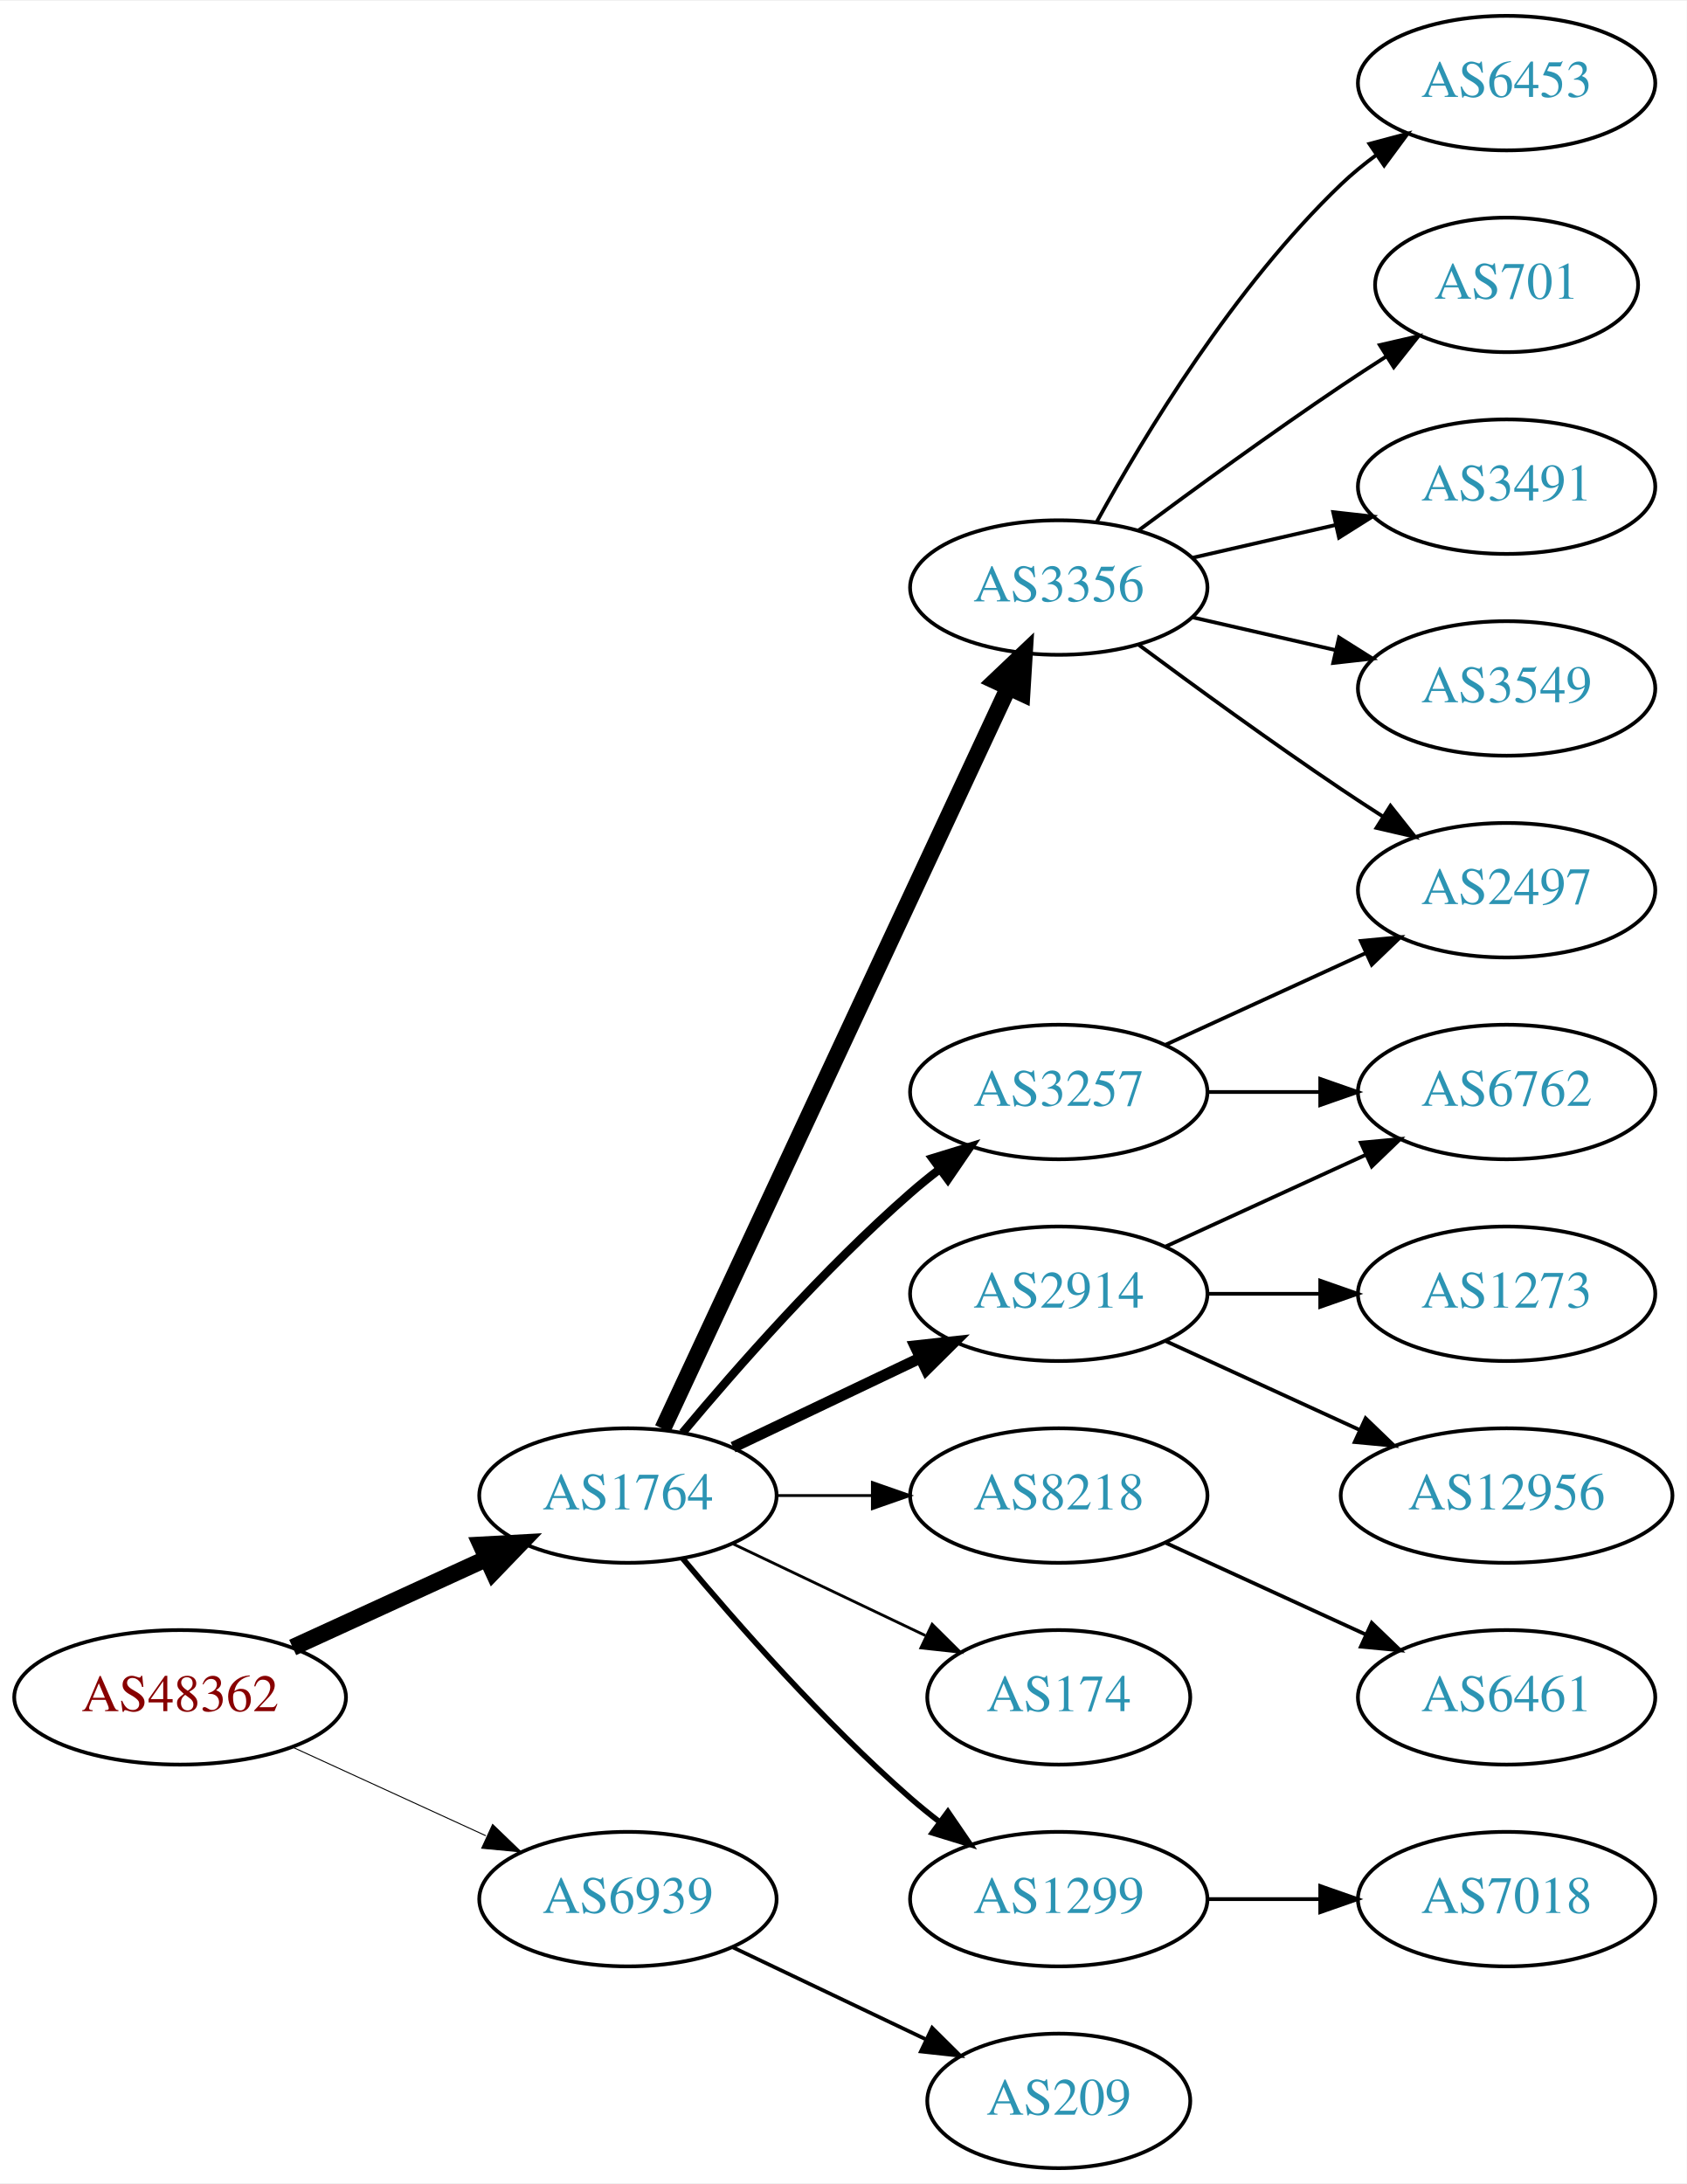
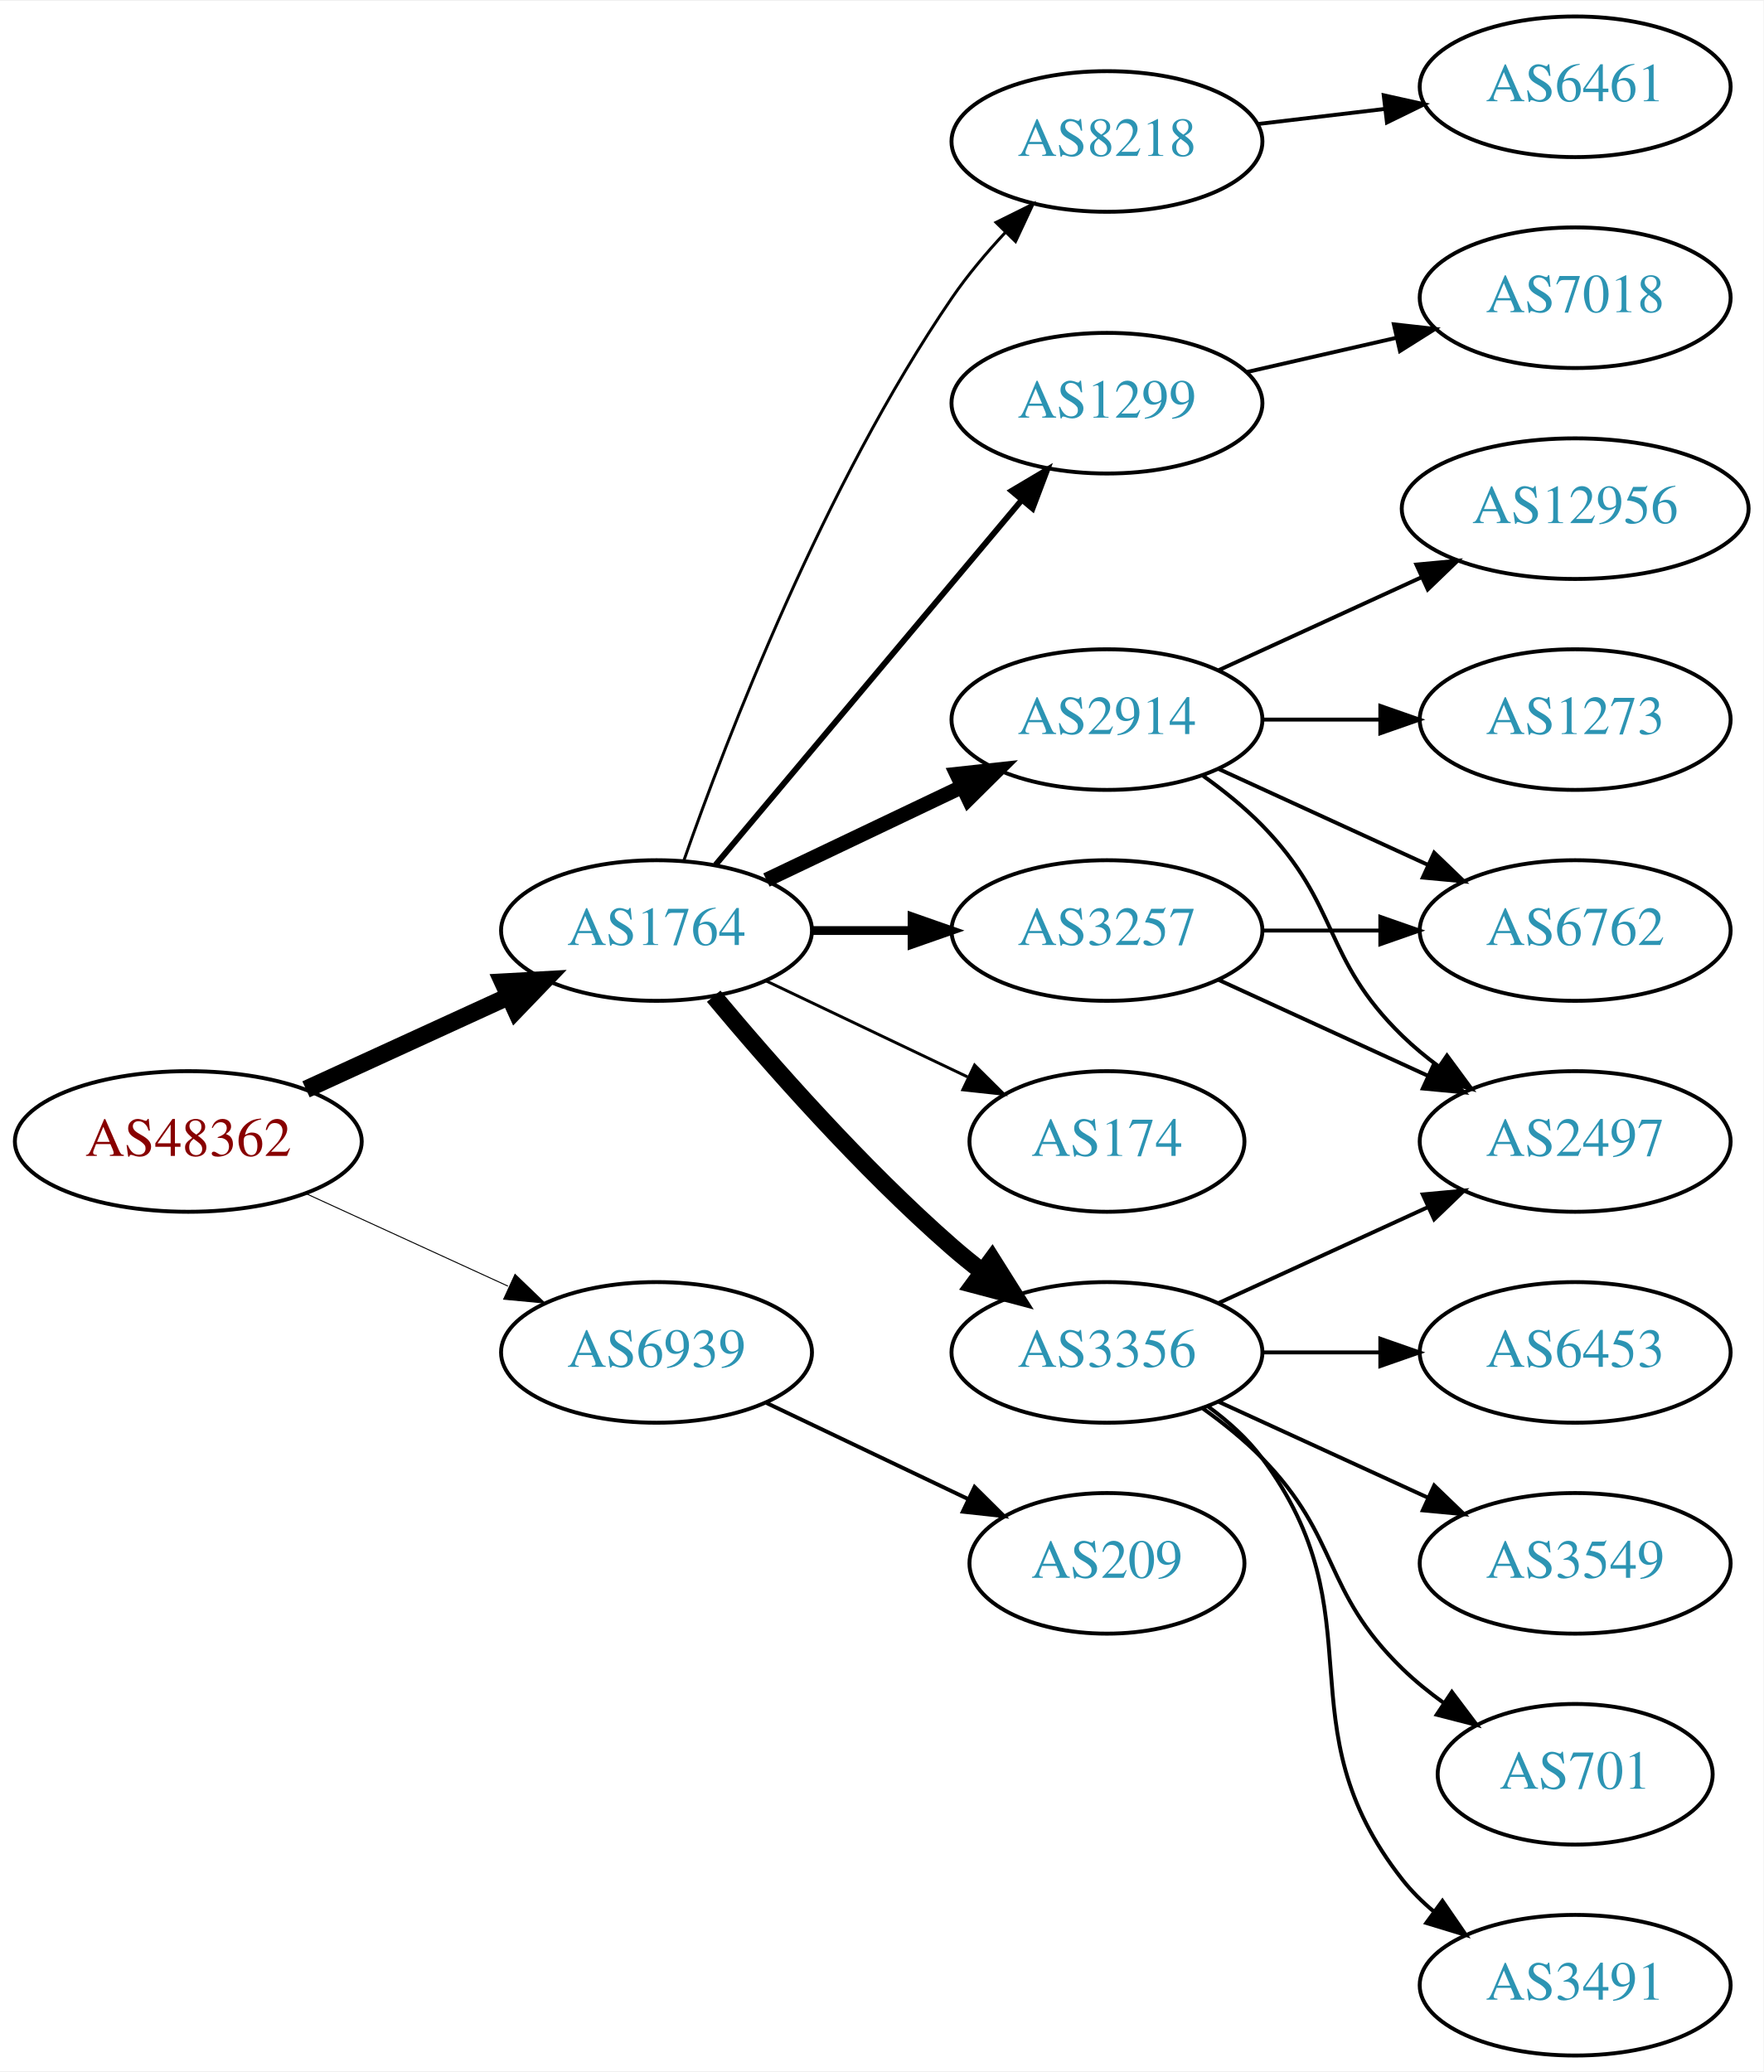
- <svg xmlns="http://www.w3.org/2000/svg" xmlns:xlink="http://www.w3.org/1999/xlink" width="451pt" height="584pt" viewBox="0.00 0.00 451.37 584.00">
-   <g id="graph0" class="graph" transform="scale(1 1) rotate(0) translate(4 580)">
-     <polygon fill="white" stroke="none" points="-4,4 -4,-580 447.37,-580 447.37,4 -4,4" />
+ <svg xmlns="http://www.w3.org/2000/svg" xmlns:xlink="http://www.w3.org/1999/xlink" width="451pt" height="530pt" viewBox="0.00 0.00 451.37 530.00">
+   <g id="graph0" class="graph" transform="scale(1 1) rotate(0) translate(4 526)">
+     <polygon fill="white" stroke="none" points="-4,4 -4,-526 447.37,-526 447.37,4 -4,4" />
    <g id="node1" class="node">
      <g id="a_node1">
        <a xlink:href="/asn/48362" xlink:title="AS48362 ~ Stadtwerke Feldkirch [AT]">
-           <ellipse fill="#ffffff" stroke="black" cx="44.196" cy="-126" rx="44.393" ry="18" />
-           <text text-anchor="middle" x="44.196" y="-122.3" font-family="Times,serif" font-size="14.00" fill="#880000">AS48362</text>
+           <ellipse fill="#ffffff" stroke="black" cx="44.196" cy="-234" rx="44.393" ry="18" />
+           <text text-anchor="middle" x="44.196" y="-230.3" font-family="Times,serif" font-size="14.00" fill="#880000">AS48362</text>
        </a>
      </g>
    </g>
    <g id="node2" class="node">
      <g id="a_node2">
        <a xlink:href="/asn/1764" xlink:title="AS1764 ~ NEXTLAYER-AS [AT]">
-           <ellipse fill="#ffffff" stroke="black" cx="164.039" cy="-180" rx="39.794" ry="18" />
-           <text text-anchor="middle" x="164.039" y="-176.3" font-family="Times,serif" font-size="14.00" fill="#2c94b3">AS1764</text>
+           <ellipse fill="#ffffff" stroke="black" cx="164.039" cy="-288" rx="39.794" ry="18" />
+           <text text-anchor="middle" x="164.039" y="-284.3" font-family="Times,serif" font-size="14.00" fill="#2c94b3">AS1764</text>
        </a>
      </g>
    </g>
    <g id="edge1" class="edge">
-       <path fill="none" stroke="black" stroke-width="4.5" d="M74.326,-139.348C89.937,-146.502 109.335,-155.391 126.007,-163.03" />
-       <polygon fill="black" stroke="black" stroke-width="4.5" points="124.727,-166.775 135.459,-167.362 128.008,-159.616 124.727,-166.775" />
+       <path fill="none" stroke="black" stroke-width="4.5" d="M74.326,-247.348C89.937,-254.502 109.335,-263.391 126.007,-271.03" />
+       <polygon fill="black" stroke="black" stroke-width="4.5" points="124.727,-274.775 135.459,-275.362 128.008,-267.616 124.727,-274.775" />
    </g>
    <g id="node3" class="node">
      <g id="a_node3">
        <a xlink:href="/asn/6939" xlink:title="AS6939 ~ Hurricane Electric LLC [US]">
-           <ellipse fill="#ffffff" stroke="black" cx="164.039" cy="-72" rx="39.794" ry="18" />
-           <text text-anchor="middle" x="164.039" y="-68.3" font-family="Times,serif" font-size="14.00" fill="#2c94b3">AS6939</text>
+           <ellipse fill="#ffffff" stroke="black" cx="164.039" cy="-180" rx="39.794" ry="18" />
+           <text text-anchor="middle" x="164.039" y="-176.3" font-family="Times,serif" font-size="14.00" fill="#2c94b3">AS6939</text>
        </a>
      </g>
    </g>
    <g id="edge2" class="edge">
-       <path fill="none" stroke="black" stroke-width="0.265" d="M74.326,-112.652C89.937,-105.498 109.335,-96.609 126.007,-88.969" />
-       <polygon fill="black" stroke="black" stroke-width="0.265" points="127.826,-91.986 135.459,-84.638 124.91,-85.622 127.826,-91.986" />
+       <path fill="none" stroke="black" stroke-width="0.25" d="M74.326,-220.652C89.937,-213.498 109.335,-204.609 126.007,-196.97" />
+       <polygon fill="black" stroke="black" stroke-width="0.25" points="127.826,-199.986 135.459,-192.638 124.91,-193.622 127.826,-199.986" />
    </g>
    <g id="node4" class="node">
      <g id="a_node4">
-         <a xlink:href="/asn/3356" xlink:title="AS3356 ~ LEVEL3 [US]">
-           <ellipse fill="#ffffff" stroke="black" cx="279.332" cy="-423" rx="39.794" ry="18" />
-           <text text-anchor="middle" x="279.332" y="-419.3" font-family="Times,serif" font-size="14.00" fill="#2c94b3">AS3356</text>
+         <a xlink:href="/asn/2914" xlink:title="AS2914 ~ NTT America, Inc. [US]">
+           <ellipse fill="#ffffff" stroke="black" cx="279.332" cy="-342" rx="39.794" ry="18" />
+           <text text-anchor="middle" x="279.332" y="-338.3" font-family="Times,serif" font-size="14.00" fill="#2c94b3">AS2914</text>
        </a>
      </g>
    </g>
    <g id="edge3" class="edge">
-       <path fill="none" stroke="black" stroke-width="4.5" d="M173.369,-197.868C193.059,-240.101 242.559,-346.272 265.849,-396.227" />
-       <polygon fill="black" stroke="black" stroke-width="4.5" points="262.347,-398.034 270.141,-405.433 269.485,-394.706 262.347,-398.034" />
+       <path fill="none" stroke="black" stroke-width="3.75" d="M192.175,-300.934C207.169,-308.081 225.99,-317.052 242.213,-324.785" />
+       <polygon fill="black" stroke="black" stroke-width="3.75" points="240.884,-328.028 251.417,-329.171 243.895,-321.709 240.884,-328.028" />
    </g>
    <g id="node5" class="node">
      <g id="a_node5">
-         <a xlink:href="/asn/8218" xlink:title="AS8218 ~ legacy Neotelecoms [FR]">
+         <a xlink:href="/asn/3356" xlink:title="AS3356 ~ Level 3 Parent, LLC [US]">
          <ellipse fill="#ffffff" stroke="black" cx="279.332" cy="-180" rx="39.794" ry="18" />
-           <text text-anchor="middle" x="279.332" y="-176.3" font-family="Times,serif" font-size="14.00" fill="#2c94b3">AS8218</text>
+           <text text-anchor="middle" x="279.332" y="-176.3" font-family="Times,serif" font-size="14.00" fill="#2c94b3">AS3356</text>
        </a>
      </g>
    </g>
    <g id="edge4" class="edge">
-       <path fill="none" stroke="black" stroke-width="0.75" d="M203.711,-180C211.914,-180 220.678,-180 229.21,-180" />
-       <polygon fill="black" stroke="black" stroke-width="0.75" points="229.449,-183.5 239.449,-180 229.449,-176.5 229.449,-183.5" />
+       <path fill="none" stroke="black" stroke-width="4.5" d="M178.669,-271.183C192.951,-254.071 216.498,-227.255 239.685,-207 242.151,-204.846 244.789,-202.706 247.487,-200.628" />
+       <polygon fill="black" stroke="black" stroke-width="4.5" points="249.919,-203.727 255.641,-194.63 245.252,-197.384 249.919,-203.727" />
    </g>
    <g id="node6" class="node">
      <g id="a_node6">
+         <a xlink:href="/asn/174" xlink:title="AS174 ~ Cogent Communications [US]">
+           <ellipse fill="#ffffff" stroke="black" cx="279.332" cy="-234" rx="35.194" ry="18" />
+           <text text-anchor="middle" x="279.332" y="-230.3" font-family="Times,serif" font-size="14.00" fill="#2c94b3">AS174</text>
+         </a>
+       </g>
+     </g>
+     <g id="edge5" class="edge">
+       <path fill="none" stroke="black" stroke-width="0.75" d="M192.175,-275.066C207.607,-267.71 227.092,-258.423 243.628,-250.541" />
+       <polygon fill="black" stroke="black" stroke-width="0.75" points="245.448,-253.551 252.969,-246.089 242.436,-247.232 245.448,-253.551" />
+     </g>
+     <g id="node7" class="node">
+       <g id="a_node7">
        <a xlink:href="/asn/3257" xlink:title="AS3257 ~ GTT [DE]">
          <ellipse fill="#ffffff" stroke="black" cx="279.332" cy="-288" rx="39.794" ry="18" />
          <text text-anchor="middle" x="279.332" y="-284.3" font-family="Times,serif" font-size="14.00" fill="#2c94b3">AS3257</text>
        </a>
      </g>
    </g>
-     <g id="edge5" class="edge">
-       <path fill="none" stroke="black" stroke-width="2.25" d="M178.669,-196.817C192.951,-213.929 216.498,-240.745 239.685,-261 242.151,-263.154 244.789,-265.294 247.487,-267.372" />
-       <polygon fill="black" stroke="black" stroke-width="2.25" points="245.512,-270.264 255.641,-273.37 249.66,-264.625 245.512,-270.264" />
-     </g>
-     <g id="node7" class="node">
-       <g id="a_node7">
-         <a xlink:href="/asn/174" xlink:title="AS174 ~ Cogent Communications [US]">
-           <ellipse fill="#ffffff" stroke="black" cx="279.332" cy="-126" rx="35.194" ry="18" />
-           <text text-anchor="middle" x="279.332" y="-122.3" font-family="Times,serif" font-size="14.00" fill="#2c94b3">AS174</text>
-         </a>
-       </g>
-     </g>
    <g id="edge6" class="edge">
-       <path fill="none" stroke="black" stroke-width="0.75" d="M192.175,-167.066C207.607,-159.71 227.092,-150.423 243.628,-142.541" />
-       <polygon fill="black" stroke="black" stroke-width="0.75" points="245.448,-145.551 252.969,-138.089 242.436,-139.232 245.448,-145.551" />
+       <path fill="none" stroke="black" stroke-width="2.25" d="M203.711,-288C211.914,-288 220.678,-288 229.21,-288" />
+       <polygon fill="black" stroke="black" stroke-width="2.25" points="229.449,-291.5 239.449,-288 229.449,-284.5 229.449,-291.5" />
    </g>
    <g id="node8" class="node">
      <g id="a_node8">
-         <a xlink:href="/asn/2914" xlink:title="AS2914 ~ NTT America, Inc. [US]">
-           <ellipse fill="#ffffff" stroke="black" cx="279.332" cy="-234" rx="39.794" ry="18" />
-           <text text-anchor="middle" x="279.332" y="-230.3" font-family="Times,serif" font-size="14.00" fill="#2c94b3">AS2914</text>
+         <a xlink:href="/asn/8218" xlink:title="AS8218 ~ legacy Neotelecoms [FR]">
+           <ellipse fill="#ffffff" stroke="black" cx="279.332" cy="-490" rx="39.794" ry="18" />
+           <text text-anchor="middle" x="279.332" y="-486.3" font-family="Times,serif" font-size="14.00" fill="#2c94b3">AS8218</text>
        </a>
      </g>
    </g>
    <g id="edge7" class="edge">
-       <path fill="none" stroke="black" stroke-width="3" d="M192.175,-192.934C207.169,-200.081 225.99,-209.052 242.213,-216.785" />
-       <polygon fill="black" stroke="black" stroke-width="3" points="240.884,-220.028 251.417,-221.171 243.895,-213.709 240.884,-220.028" />
+       <path fill="none" stroke="black" stroke-width="0.75" d="M171.083,-306.048C181.965,-337.106 206.813,-401.95 239.685,-450 243.641,-455.783 248.46,-461.501 253.334,-466.727" />
+       <polygon fill="black" stroke="black" stroke-width="0.75" points="250.929,-469.274 260.421,-473.981 255.936,-464.382 250.929,-469.274" />
    </g>
    <g id="node9" class="node">
      <g id="a_node9">
        <a xlink:href="/asn/1299" xlink:title="AS1299 ~ Telia Carrier [EU]">
-           <ellipse fill="#ffffff" stroke="black" cx="279.332" cy="-72" rx="39.794" ry="18" />
-           <text text-anchor="middle" x="279.332" y="-68.3" font-family="Times,serif" font-size="14.00" fill="#2c94b3">AS1299</text>
+           <ellipse fill="#ffffff" stroke="black" cx="279.332" cy="-423" rx="39.794" ry="18" />
+           <text text-anchor="middle" x="279.332" y="-419.3" font-family="Times,serif" font-size="14.00" fill="#2c94b3">AS1299</text>
        </a>
      </g>
    </g>
    <g id="edge8" class="edge">
-       <path fill="none" stroke="black" stroke-width="1.5" d="M178.669,-163.183C192.951,-146.071 216.498,-119.255 239.685,-99 242.151,-96.846 244.789,-94.706 247.487,-92.628" />
-       <polygon fill="black" stroke="black" stroke-width="1.5" points="249.66,-95.375 255.641,-86.63 245.512,-89.736 249.66,-95.375" />
+       <path fill="none" stroke="black" stroke-width="1.5" d="M179.158,-304.825C198.833,-328.269 234.637,-370.934 257.415,-398.076" />
+       <polygon fill="black" stroke="black" stroke-width="1.5" points="254.925,-400.553 264.034,-405.963 260.287,-396.053 254.925,-400.553" />
    </g>
    <g id="node20" class="node">
      <g id="a_node20">
        <a xlink:href="/asn/209" xlink:title="AS209 ~ CenturyLink Communications, LLC [US]">
-           <ellipse fill="#ffffff" stroke="black" cx="279.332" cy="-18" rx="35.194" ry="18" />
-           <text text-anchor="middle" x="279.332" y="-14.3" font-family="Times,serif" font-size="14.00" fill="#2c94b3">AS209</text>
-         </a>
-       </g>
-     </g>
-     <g id="edge21" class="edge">
-       <path fill="none" stroke="black" d="M192.175,-59.066C207.607,-51.71 227.092,-42.423 243.628,-34.541" />
-       <polygon fill="black" stroke="black" points="245.448,-37.551 252.969,-30.089 242.436,-31.232 245.448,-37.551" />
+           <ellipse fill="#ffffff" stroke="black" cx="279.332" cy="-126" rx="35.194" ry="18" />
+           <text text-anchor="middle" x="279.332" y="-122.3" font-family="Times,serif" font-size="14.00" fill="#2c94b3">AS209</text>
+         </a>
+       </g>
+     </g>
+     <g id="edge22" class="edge">
+       <path fill="none" stroke="black" d="M192.175,-167.066C207.607,-159.71 227.092,-150.423 243.628,-142.541" />
+       <polygon fill="black" stroke="black" points="245.448,-145.551 252.969,-138.089 242.436,-139.232 245.448,-145.551" />
    </g>
    <g id="node10" class="node">
      <g id="a_node10">
-         <a xlink:href="/asn/6453" xlink:title="AS6453 ~ TATA COMMUNICATIONS (AMERICA) INC [US]">
-           <ellipse fill="#ffffff" stroke="black" cx="399.174" cy="-558" rx="39.794" ry="18" />
-           <text text-anchor="middle" x="399.174" y="-554.3" font-family="Times,serif" font-size="14.00" fill="#2c94b3">AS6453</text>
+         <a xlink:href="/asn/6762" xlink:title="AS6762 ~ TELECOM ITALIA SPARKLE S.p.A. [IT]">
+           <ellipse fill="#ffffff" stroke="black" cx="399.174" cy="-288" rx="39.794" ry="18" />
+           <text text-anchor="middle" x="399.174" y="-284.3" font-family="Times,serif" font-size="14.00" fill="#2c94b3">AS6762</text>
        </a>
      </g>
    </g>
    <g id="edge9" class="edge">
-       <path fill="none" stroke="black" d="M289.573,-440.713C302.118,-463.561 326.295,-503.611 354.978,-531 357.846,-533.739 361.035,-536.347 364.344,-538.785" />
-       <polygon fill="black" stroke="black" points="362.468,-541.742 372.704,-544.477 366.407,-535.956 362.468,-541.742" />
+       <path fill="none" stroke="black" d="M307.96,-329.339C323.917,-322.027 344.188,-312.739 361.471,-304.819" />
+       <polygon fill="black" stroke="black" points="363.085,-307.929 370.718,-300.581 360.169,-301.565 363.085,-307.929" />
    </g>
    <g id="node11" class="node">
      <g id="a_node11">
-         <a xlink:href="/asn/701" xlink:title="AS701 ~ UUNET [US]">
-           <ellipse fill="#ffffff" stroke="black" cx="399.174" cy="-504" rx="35.194" ry="18" />
-           <text text-anchor="middle" x="399.174" y="-500.3" font-family="Times,serif" font-size="14.00" fill="#2c94b3">AS701</text>
+         <a xlink:href="/asn/12956" xlink:title="AS12956 ~ TELXIUS [ES]">
+           <ellipse fill="#ffffff" stroke="black" cx="399.174" cy="-396" rx="44.393" ry="18" />
+           <text text-anchor="middle" x="399.174" y="-392.3" font-family="Times,serif" font-size="14.00" fill="#2c94b3">AS12956</text>
        </a>
      </g>
    </g>
    <g id="edge10" class="edge">
-       <path fill="none" stroke="black" d="M300.662,-438.277C315.524,-449.304 336.269,-464.407 354.978,-477 358.795,-479.569 362.845,-482.21 366.876,-484.786" />
-       <polygon fill="black" stroke="black" points="365.245,-487.895 375.57,-490.271 368.98,-481.975 365.245,-487.895" />
+       <path fill="none" stroke="black" d="M307.96,-354.661C323.458,-361.762 343.025,-370.728 359.971,-378.494" />
+       <polygon fill="black" stroke="black" points="358.525,-381.681 369.074,-382.665 361.441,-375.317 358.525,-381.681" />
    </g>
    <g id="node12" class="node">
      <g id="a_node12">
        <a xlink:href="/asn/2497" xlink:title="AS2497 ~ Internet Initiative Japan Inc. [JP]">
-           <ellipse fill="#ffffff" stroke="black" cx="399.174" cy="-342" rx="39.794" ry="18" />
-           <text text-anchor="middle" x="399.174" y="-338.3" font-family="Times,serif" font-size="14.00" fill="#2c94b3">AS2497</text>
+           <ellipse fill="#ffffff" stroke="black" cx="399.174" cy="-234" rx="39.794" ry="18" />
+           <text text-anchor="middle" x="399.174" y="-230.3" font-family="Times,serif" font-size="14.00" fill="#2c94b3">AS2497</text>
        </a>
      </g>
    </g>
    <g id="edge11" class="edge">
-       <path fill="none" stroke="black" d="M300.662,-407.723C315.524,-396.696 336.269,-381.593 354.978,-369 358.527,-366.611 362.277,-364.161 366.026,-361.758" />
-       <polygon fill="black" stroke="black" points="368.094,-364.591 374.674,-356.288 364.352,-358.675 368.094,-364.591" />
+       <path fill="none" stroke="black" d="M303.926,-327.611C309.182,-323.852 314.513,-319.563 318.978,-315 339.151,-294.383 334.285,-281.094 354.978,-261 357.823,-258.237 360.997,-255.614 364.297,-253.166" />
+       <polygon fill="black" stroke="black" points="366.363,-255.994 372.645,-247.462 362.414,-250.214 366.363,-255.994" />
    </g>
    <g id="node13" class="node">
      <g id="a_node13">
-         <a xlink:href="/asn/3491" xlink:title="AS3491 ~ PCCW Global, Inc. [US]">
-           <ellipse fill="#ffffff" stroke="black" cx="399.174" cy="-450" rx="39.794" ry="18" />
-           <text text-anchor="middle" x="399.174" y="-446.3" font-family="Times,serif" font-size="14.00" fill="#2c94b3">AS3491</text>
+         <a xlink:href="/asn/1273" xlink:title="AS1273 ~ Vodafone Group PLC [EU]">
+           <ellipse fill="#ffffff" stroke="black" cx="399.174" cy="-342" rx="39.794" ry="18" />
+           <text text-anchor="middle" x="399.174" y="-338.3" font-family="Times,serif" font-size="14.00" fill="#2c94b3">AS1273</text>
        </a>
      </g>
    </g>
    <g id="edge12" class="edge">
-       <path fill="none" stroke="black" d="M315.051,-430.955C327.051,-433.704 340.672,-436.825 353.364,-439.733" />
-       <polygon fill="black" stroke="black" points="352.767,-443.187 363.296,-442.009 354.33,-436.364 352.767,-443.187" />
+       <path fill="none" stroke="black" d="M319.244,-342C328.798,-342 339.147,-342 349.11,-342" />
+       <polygon fill="black" stroke="black" points="349.302,-345.5 359.302,-342 349.302,-338.5 349.302,-345.5" />
+     </g>
+     <g id="edge13" class="edge">
+       <path fill="none" stroke="black" d="M307.96,-192.661C323.917,-199.973 344.188,-209.261 361.471,-217.181" />
+       <polygon fill="black" stroke="black" points="360.169,-220.435 370.718,-221.419 363.085,-214.071 360.169,-220.435" />
    </g>
    <g id="node14" class="node">
      <g id="a_node14">
        <a xlink:href="/asn/3549" xlink:title="AS3549 ~ Level 3 Parent, LLC [US]">
-           <ellipse fill="#ffffff" stroke="black" cx="399.174" cy="-396" rx="39.794" ry="18" />
-           <text text-anchor="middle" x="399.174" y="-392.3" font-family="Times,serif" font-size="14.00" fill="#2c94b3">AS3549</text>
-         </a>
-       </g>
-     </g>
-     <g id="edge13" class="edge">
-       <path fill="none" stroke="black" d="M315.051,-415.045C327.051,-412.296 340.672,-409.175 353.364,-406.267" />
-       <polygon fill="black" stroke="black" points="354.33,-409.636 363.296,-403.991 352.767,-402.813 354.33,-409.636" />
-     </g>
-     <g id="node15" class="node">
-       <g id="a_node15">
-         <a xlink:href="/asn/6461" xlink:title="AS6461 ~ Zayo Bandwidth [US]">
          <ellipse fill="#ffffff" stroke="black" cx="399.174" cy="-126" rx="39.794" ry="18" />
-           <text text-anchor="middle" x="399.174" y="-122.3" font-family="Times,serif" font-size="14.00" fill="#2c94b3">AS6461</text>
+           <text text-anchor="middle" x="399.174" y="-122.3" font-family="Times,serif" font-size="14.00" fill="#2c94b3">AS3549</text>
        </a>
      </g>
    </g>
    <g id="edge14" class="edge">
      <path fill="none" stroke="black" d="M307.96,-167.339C323.917,-160.027 344.188,-150.739 361.471,-142.819" />
      <polygon fill="black" stroke="black" points="363.085,-145.929 370.718,-138.581 360.169,-139.565 363.085,-145.929" />
    </g>
+     <g id="node15" class="node">
+       <g id="a_node15">
+         <a xlink:href="/asn/701" xlink:title="AS701 ~ UUNET [US]">
+           <ellipse fill="#ffffff" stroke="black" cx="399.174" cy="-72" rx="35.194" ry="18" />
+           <text text-anchor="middle" x="399.174" y="-68.3" font-family="Times,serif" font-size="14.00" fill="#2c94b3">AS701</text>
+         </a>
+       </g>
+     </g>
    <g id="edge15" class="edge">
-       <path fill="none" stroke="black" d="M307.96,-300.661C323.917,-307.973 344.188,-317.261 361.471,-325.181" />
-       <polygon fill="black" stroke="black" points="360.169,-328.435 370.718,-329.419 363.085,-322.071 360.169,-328.435" />
+       <path fill="none" stroke="black" d="M303.926,-165.611C309.182,-161.852 314.513,-157.563 318.978,-153 339.151,-132.383 334.285,-119.094 354.978,-99 358.206,-95.866 361.857,-92.911 365.635,-90.188" />
+       <polygon fill="black" stroke="black" points="367.614,-93.075 373.995,-84.617 363.732,-87.25 367.614,-93.075" />
    </g>
    <g id="node16" class="node">
      <g id="a_node16">
-         <a xlink:href="/asn/6762" xlink:title="AS6762 ~ TELECOM ITALIA SPARKLE S.p.A. [IT]">
-           <ellipse fill="#ffffff" stroke="black" cx="399.174" cy="-288" rx="39.794" ry="18" />
-           <text text-anchor="middle" x="399.174" y="-284.3" font-family="Times,serif" font-size="14.00" fill="#2c94b3">AS6762</text>
+         <a xlink:href="/asn/3491" xlink:title="AS3491 ~ PCCW Global, Inc. [US]">
+           <ellipse fill="#ffffff" stroke="black" cx="399.174" cy="-18" rx="39.794" ry="18" />
+           <text text-anchor="middle" x="399.174" y="-14.3" font-family="Times,serif" font-size="14.00" fill="#2c94b3">AS3491</text>
        </a>
      </g>
    </g>
    <g id="edge16" class="edge">
+       <path fill="none" stroke="black" d="M305.262,-166.118C310.338,-162.389 315.256,-157.984 318.978,-153 349.249,-112.458 323.679,-84.754 354.978,-45 357.303,-42.047 360.047,-39.33 363.006,-36.853" />
+       <polygon fill="black" stroke="black" points="365.199,-39.585 371.203,-30.855 361.065,-33.936 365.199,-39.585" />
+     </g>
+     <g id="node17" class="node">
+       <g id="a_node17">
+         <a xlink:href="/asn/6453" xlink:title="AS6453 ~ TATA COMMUNICATIONS (AMERICA) INC [US]">
+           <ellipse fill="#ffffff" stroke="black" cx="399.174" cy="-180" rx="39.794" ry="18" />
+           <text text-anchor="middle" x="399.174" y="-176.3" font-family="Times,serif" font-size="14.00" fill="#2c94b3">AS6453</text>
+         </a>
+       </g>
+     </g>
+     <g id="edge17" class="edge">
+       <path fill="none" stroke="black" d="M319.244,-180C328.798,-180 339.147,-180 349.11,-180" />
+       <polygon fill="black" stroke="black" points="349.302,-183.5 359.302,-180 349.302,-176.5 349.302,-183.5" />
+     </g>
+     <g id="edge19" class="edge">
      <path fill="none" stroke="black" d="M319.244,-288C328.798,-288 339.147,-288 349.11,-288" />
      <polygon fill="black" stroke="black" points="349.302,-291.5 359.302,-288 349.302,-284.5 349.302,-291.5" />
    </g>
    <g id="edge18" class="edge">
-       <path fill="none" stroke="black" d="M307.96,-246.661C323.917,-253.973 344.188,-263.261 361.471,-271.181" />
-       <polygon fill="black" stroke="black" points="360.169,-274.435 370.718,-275.419 363.085,-268.071 360.169,-274.435" />
+       <path fill="none" stroke="black" d="M307.96,-275.339C323.917,-268.027 344.188,-258.739 361.471,-250.819" />
+       <polygon fill="black" stroke="black" points="363.085,-253.929 370.718,-246.581 360.169,-247.565 363.085,-253.929" />
    </g>
    <g id="node18" class="node">
      <g id="a_node18">
-         <a xlink:href="/asn/1273" xlink:title="AS1273 ~ Vodafone Group PLC [EU]">
-           <ellipse fill="#ffffff" stroke="black" cx="399.174" cy="-234" rx="39.794" ry="18" />
-           <text text-anchor="middle" x="399.174" y="-230.3" font-family="Times,serif" font-size="14.00" fill="#2c94b3">AS1273</text>
-         </a>
-       </g>
-     </g>
-     <g id="edge19" class="edge">
-       <path fill="none" stroke="black" d="M319.244,-234C328.798,-234 339.147,-234 349.11,-234" />
-       <polygon fill="black" stroke="black" points="349.302,-237.5 359.302,-234 349.302,-230.5 349.302,-237.5" />
+         <a xlink:href="/asn/6461" xlink:title="AS6461 ~ Zayo Bandwidth [US]">
+           <ellipse fill="#ffffff" stroke="black" cx="399.174" cy="-504" rx="39.794" ry="18" />
+           <text text-anchor="middle" x="399.174" y="-500.3" font-family="Times,serif" font-size="14.00" fill="#2c94b3">AS6461</text>
+         </a>
+       </g>
+     </g>
+     <g id="edge20" class="edge">
+       <path fill="none" stroke="black" d="M317.942,-494.468C328.253,-495.693 339.57,-497.038 350.37,-498.321" />
+       <polygon fill="black" stroke="black" points="350.174,-501.822 360.517,-499.526 351,-494.871 350.174,-501.822" />
    </g>
    <g id="node19" class="node">
      <g id="a_node19">
-         <a xlink:href="/asn/12956" xlink:title="AS12956 ~ TELXIUS [ES]">
-           <ellipse fill="#ffffff" stroke="black" cx="399.174" cy="-180" rx="44.393" ry="18" />
-           <text text-anchor="middle" x="399.174" y="-176.3" font-family="Times,serif" font-size="14.00" fill="#2c94b3">AS12956</text>
-         </a>
-       </g>
-     </g>
-     <g id="edge20" class="edge">
-       <path fill="none" stroke="black" d="M307.96,-221.339C323.458,-214.238 343.025,-205.272 359.971,-197.506" />
-       <polygon fill="black" stroke="black" points="361.441,-200.683 369.074,-193.335 358.525,-194.319 361.441,-200.683" />
-     </g>
-     <g id="node17" class="node">
-       <g id="a_node17">
        <a xlink:href="/asn/7018" xlink:title="AS7018 ~ AT&amp;T Services, Inc. [US]">
-           <ellipse fill="#ffffff" stroke="black" cx="399.174" cy="-72" rx="39.794" ry="18" />
-           <text text-anchor="middle" x="399.174" y="-68.3" font-family="Times,serif" font-size="14.00" fill="#2c94b3">AS7018</text>
-         </a>
-       </g>
-     </g>
-     <g id="edge17" class="edge">
-       <path fill="none" stroke="black" d="M319.244,-72C328.798,-72 339.147,-72 349.11,-72" />
-       <polygon fill="black" stroke="black" points="349.302,-75.5 359.302,-72 349.302,-68.5 349.302,-75.5" />
+           <ellipse fill="#ffffff" stroke="black" cx="399.174" cy="-450" rx="39.794" ry="18" />
+           <text text-anchor="middle" x="399.174" y="-446.3" font-family="Times,serif" font-size="14.00" fill="#2c94b3">AS7018</text>
+         </a>
+       </g>
+     </g>
+     <g id="edge21" class="edge">
+       <path fill="none" stroke="black" d="M315.051,-430.955C327.051,-433.704 340.672,-436.825 353.364,-439.733" />
+       <polygon fill="black" stroke="black" points="352.767,-443.187 363.296,-442.009 354.33,-436.364 352.767,-443.187" />
    </g>
  </g>
</svg>
